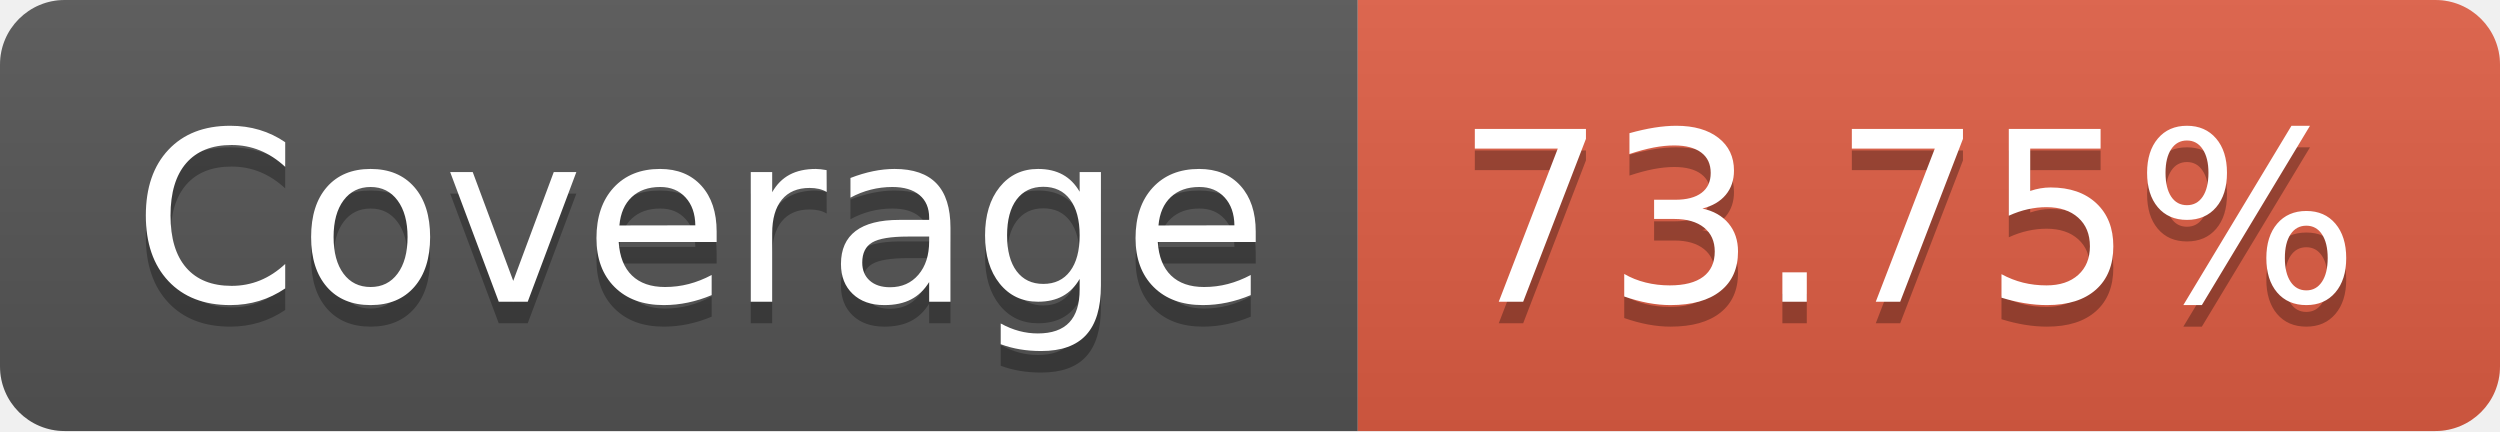
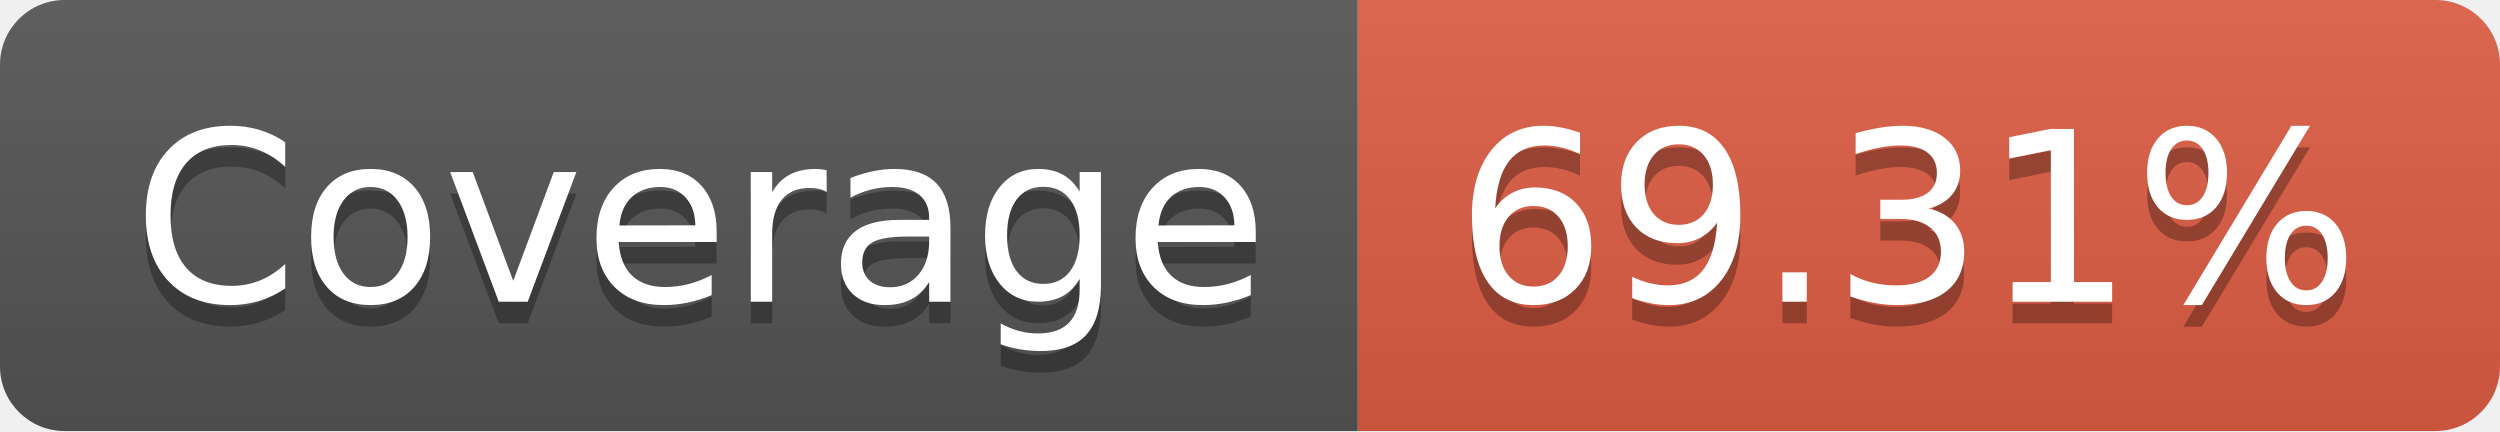
- <svg xmlns="http://www.w3.org/2000/svg" width="116" height="20" role="img" aria-label="Coverage: 73.75%">
+ <svg xmlns="http://www.w3.org/2000/svg" width="116" height="20" role="img" aria-label="Coverage: 69.31%">
  <linearGradient id="s" x2="0" y2="100%">
    <stop offset="0" stop-color="#bbb" stop-opacity=".1" />
    <stop offset="1" stop-opacity=".1" />
  </linearGradient>
  <clipPath id="r">
    <rect width="116" height="20" rx="3" fill="#fff" />
  </clipPath>
  <g clip-path="url(#r)">
    <rect width="63" height="20" fill="#555" />
    <rect x="63" width="53" height="20" fill="#e05d44" />
    <rect width="116" height="20" fill="url(#s)" />
  </g>
  <g fill="#fff" text-anchor="middle" font-family="Verdana,Geneva,DejaVu Sans,sans-serif" text-rendering="geometricPrecision" font-size="110">
    <text aria-hidden="true" x="325" y="150" fill="#010101" fill-opacity=".3" transform="scale(.1)" textLength="530">Coverage</text>
    <text x="325" y="140" transform="scale(.1)" fill="#fff" textLength="530">Coverage</text>
-     <text aria-hidden="true" x="885" y="150" fill="#010101" fill-opacity=".3" transform="scale(.1)" textLength="430">73.75%</text>
-     <text x="885" y="140" transform="scale(.1)" fill="#fff" textLength="430">73.75%</text>
+     <text aria-hidden="true" x="885" y="150" fill="#010101" fill-opacity=".3" transform="scale(.1)" textLength="430">69.31%</text>
+     <text x="885" y="140" transform="scale(.1)" fill="#fff" textLength="430">69.31%</text>
  </g>
</svg>
